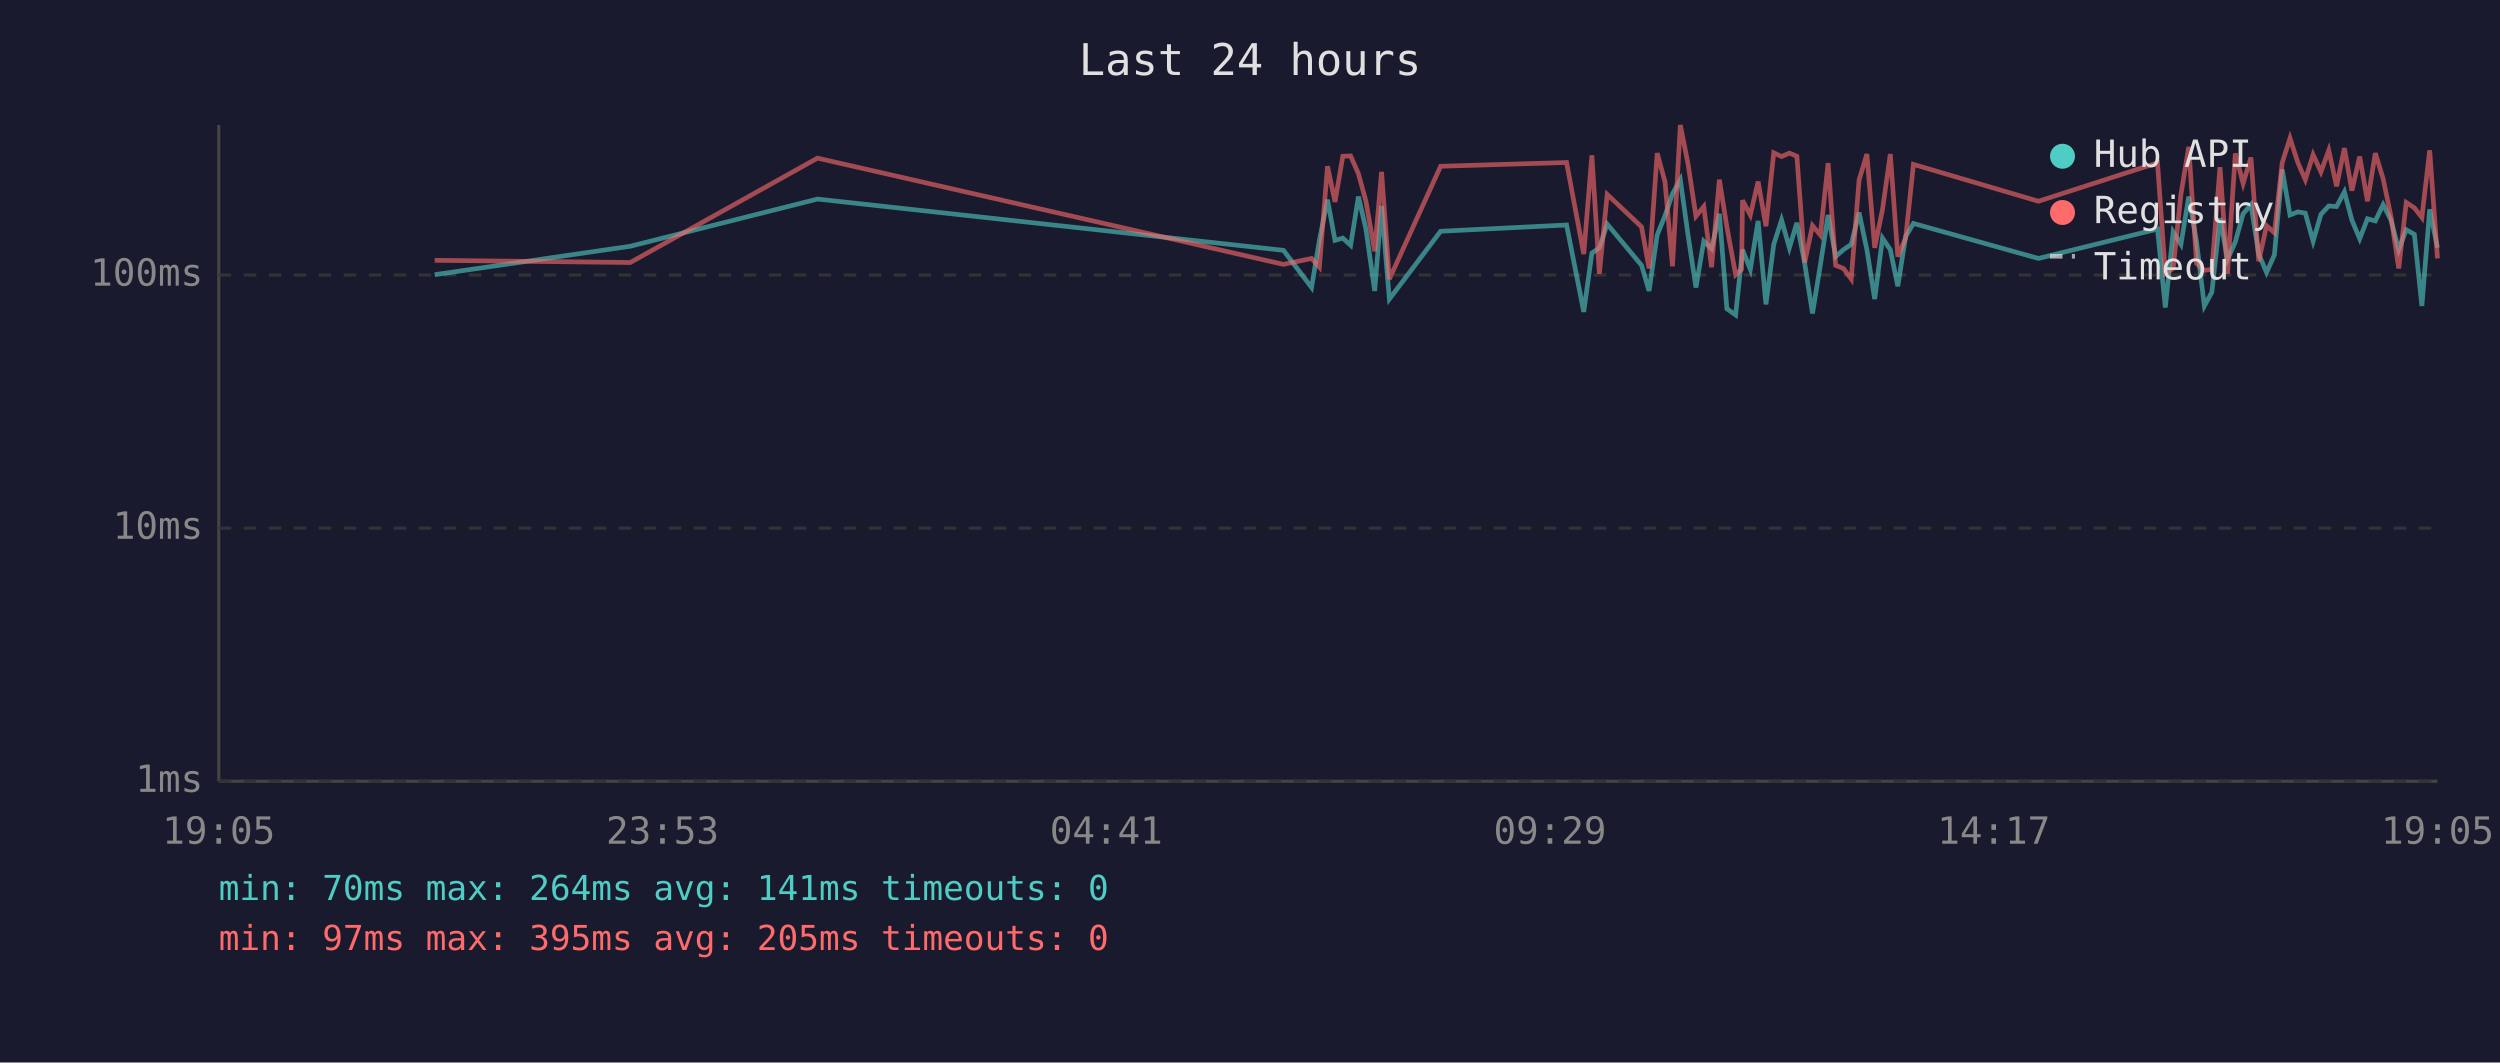
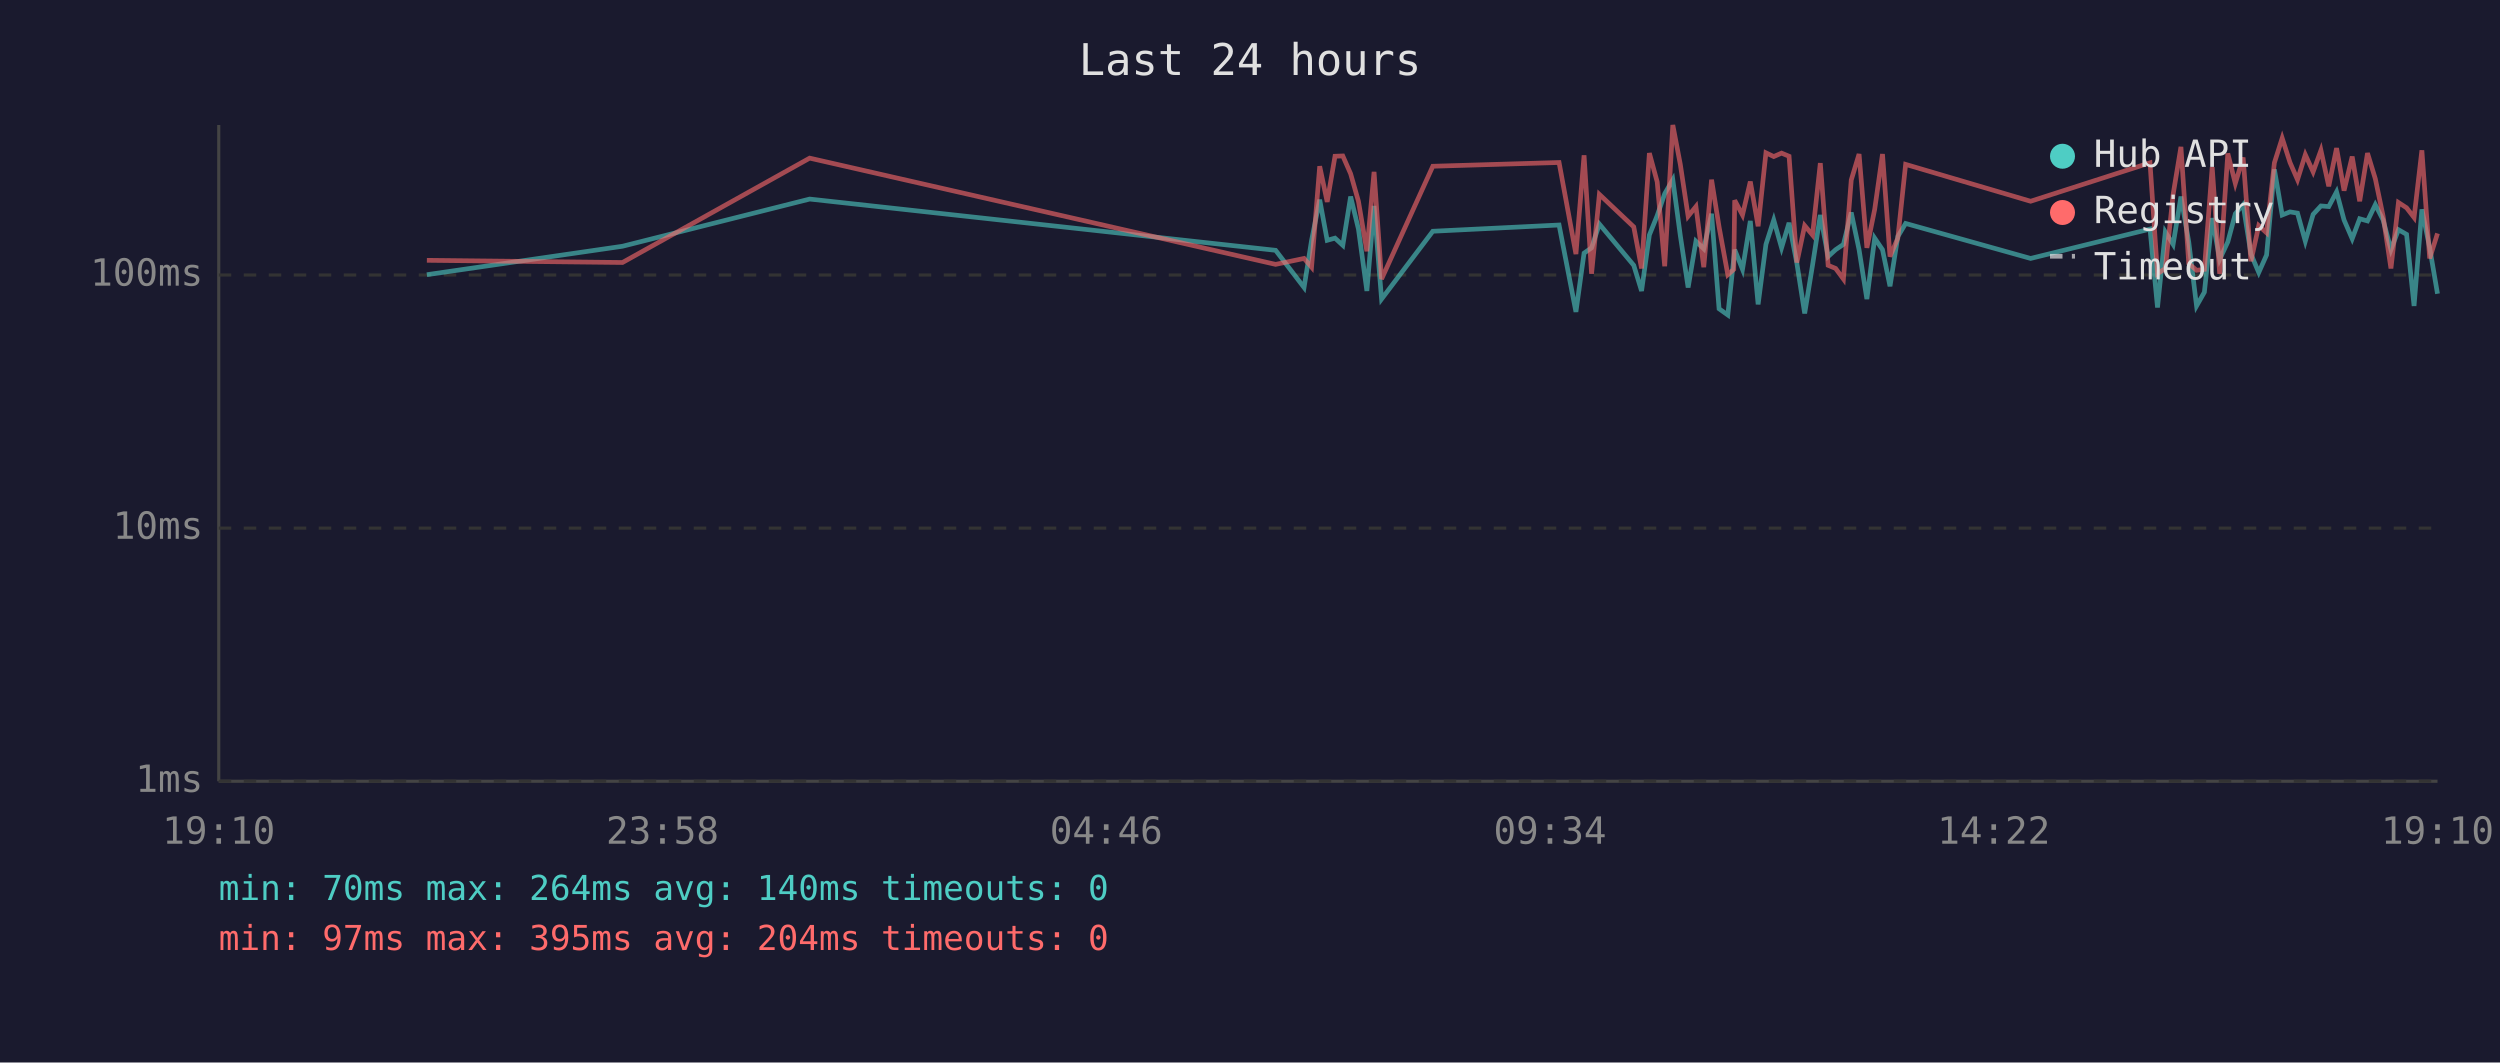
<svg xmlns="http://www.w3.org/2000/svg" viewBox="0 0 800 340" font-family="monospace" font-size="12">
  <rect width="800" height="340" fill="#1a1a2e" />
  <text x="400" y="24" fill="#e0e0e0" font-size="14" text-anchor="middle">Last 24 hours</text>
  <line x1="70" y1="40" x2="70" y2="250" stroke="#444" stroke-width="1" />
  <line x1="70" y1="250" x2="780" y2="250" stroke="#444" stroke-width="1" />
  <line x1="70" y1="250" x2="780" y2="250" stroke="#333" stroke-width="1" stroke-dasharray="4" />
  <text x="65" y="250" fill="#888" text-anchor="end" dominant-baseline="middle">1ms</text>
  <line x1="70" y1="169" x2="780" y2="169" stroke="#333" stroke-width="1" stroke-dasharray="4" />
  <text x="65" y="169" fill="#888" text-anchor="end" dominant-baseline="middle">10ms</text>
  <line x1="70" y1="88" x2="780" y2="88" stroke="#333" stroke-width="1" stroke-dasharray="4" />
  <text x="65" y="88" fill="#888" text-anchor="end" dominant-baseline="middle">100ms</text>
-   <text x="70" y="270" fill="#888" text-anchor="middle">19:05</text>
-   <text x="212" y="270" fill="#888" text-anchor="middle">23:53</text>
-   <text x="354" y="270" fill="#888" text-anchor="middle">04:41</text>
-   <text x="496" y="270" fill="#888" text-anchor="middle">09:29</text>
-   <text x="638" y="270" fill="#888" text-anchor="middle">14:17</text>
-   <text x="780" y="270" fill="#888" text-anchor="middle">19:05</text>
-   <polyline points="139.1,87.9 201.7,78.8 261.6,63.7 410.7,80.1 419.7,92.0 422.2,76.9 424.8,63.9 427.2,76.9 429.7,76.2 432.2,78.5 434.7,62.9 437.1,73.3 439.9,93.1 442.1,65.9 444.6,95.7 461.0,74.0 501.3,72.0 506.8,99.8 509.4,81.0 511.8,79.3 514.3,71.7 525.3,84.9 527.7,93.1 530.3,75.2 532.8,69.0 535.2,62.0 537.7,57.5 540.2,75.4 542.7,92.0 545.2,77.2 547.7,79.6 550.2,68.4 552.6,98.8 555.4,100.8 557.3,82.7 557.6,79.9 560.1,86.2 562.6,70.7 565.1,97.4 567.6,78.2 570.1,70.4 572.6,79.3 575.0,71.3 577.5,84.3 580.0,100.3 582.5,84.9 585.0,68.8 587.4,82.1 589.9,79.9 592.4,78.2 594.9,68.0 597.4,79.9 599.9,95.7 602.4,76.2 604.9,79.9 607.3,91.6 609.8,75.7 612.3,71.5 652.3,82.7 690.4,73.3 692.9,98.4 695.4,74.2 697.9,78.2 700.4,62.9 702.9,77.4 705.4,97.9 707.8,93.5 710.4,69.8 712.8,83.0 715.3,77.4 717.8,68.4 720.3,65.5 722.8,81.3 725.3,87.2 727.8,81.6 730.3,54.2 732.8,68.8 735.3,67.8 737.7,68.2 740.2,77.2 742.7,68.6 745.2,65.9 747.7,66.1 750.2,61.4 752.6,70.4 755.1,76.4 757.6,70.0 760.1,70.7 762.6,65.5 765.1,70.4 767.6,79.9 770.0,73.5 772.6,75.0 775.0,97.9 777.5,67.0 780.0,79.3" fill="none" stroke="#4ecdc4" stroke-width="1.5" opacity="0.6" />
-   <polyline points="139.1,83.3 201.7,84.0 261.6,50.6 410.7,84.6 419.7,82.7 422.2,85.5 424.8,53.2 427.2,64.6 429.7,50.0 432.2,49.9 434.7,55.6 437.1,64.4 439.9,80.4 442.1,55.0 444.6,89.3 461.0,53.2 501.3,52.0 506.8,81.3 509.4,49.7 511.8,87.6 514.3,62.2 525.3,72.6 527.7,85.9 530.3,49.0 532.8,58.2 535.2,85.2 537.7,40.0 540.2,52.6 542.7,69.2 545.2,66.1 547.7,85.5 550.2,57.5 552.6,72.6 555.4,87.9 557.3,86.2 557.6,64.1 560.1,68.8 562.6,58.1 565.1,72.4 567.6,48.9 570.1,50.1 572.6,49.0 575.0,50.0 577.5,84.0 580.0,72.2 582.5,75.2 585.0,52.2 587.4,84.9 589.9,85.9 592.4,89.3 594.9,57.6 597.4,49.3 599.9,79.3 602.4,67.0 604.9,49.3 607.3,82.1 609.8,76.2 612.3,52.6 652.3,64.4 690.4,52.1 692.9,87.6 695.4,85.9 697.9,62.2 700.4,47.0 702.9,84.3 705.4,86.5 707.8,86.2 710.4,53.5 712.8,87.6 715.3,49.1 717.8,58.7 720.3,50.4 722.8,83.6 725.3,72.2 727.8,74.5 730.3,52.1 732.8,44.2 735.3,52.0 737.7,57.5 740.2,49.5 742.7,55.0 745.2,48.1 747.7,59.6 750.2,47.4 752.6,61.0 755.1,50.1 757.6,64.4 760.1,49.0 762.6,57.2 765.1,69.2 767.6,85.9 770.0,64.8 772.6,66.5 775.0,69.6 777.5,48.1 780.0,82.7" fill="none" stroke="#ff6b6b" stroke-width="1.5" opacity="0.6" />
+   <text x="70" y="270" fill="#888" text-anchor="middle">19:10</text>
+   <text x="212" y="270" fill="#888" text-anchor="middle">23:58</text>
+   <text x="354" y="270" fill="#888" text-anchor="middle">04:46</text>
+   <text x="496" y="270" fill="#888" text-anchor="middle">09:34</text>
+   <text x="638" y="270" fill="#888" text-anchor="middle">14:22</text>
+   <text x="780" y="270" fill="#888" text-anchor="middle">19:10</text>
+   <polyline points="136.6,87.9 199.2,78.8 259.1,63.7 408.2,80.1 417.3,92.0 419.7,76.9 422.3,63.9 424.7,76.9 427.2,76.2 429.7,78.5 432.2,62.9 434.7,73.3 437.4,93.1 439.7,65.9 442.1,95.7 458.5,74.0 498.9,72.0 504.3,99.8 506.9,81.0 509.3,79.3 511.8,71.7 522.8,84.9 525.3,93.1 527.8,75.2 530.3,69.0 532.7,62.0 535.3,57.5 537.7,75.4 540.2,92.0 542.7,77.2 545.2,79.6 547.7,68.4 550.1,98.8 552.9,100.8 554.8,82.7 555.1,79.9 557.6,86.2 560.1,70.7 562.6,97.4 565.1,78.2 567.6,70.4 570.1,79.3 572.5,71.3 575.0,84.3 577.5,100.3 580.0,84.9 582.5,68.8 585.0,82.1 587.4,79.9 589.9,78.2 592.4,68.0 594.9,79.9 597.4,95.7 599.9,76.2 602.4,79.9 604.8,91.6 607.3,75.7 609.8,71.5 649.8,82.7 688.0,73.3 690.4,98.4 692.9,74.2 695.4,78.2 697.9,62.9 700.4,77.4 702.9,97.9 705.4,93.5 707.9,69.8 710.3,83.0 712.9,77.4 715.3,68.4 717.8,65.5 720.3,81.3 722.8,87.2 725.3,81.6 727.8,54.2 730.3,68.8 732.8,67.8 735.2,68.2 737.7,77.2 740.2,68.6 742.7,65.9 745.2,66.1 747.7,61.4 750.1,70.4 752.7,76.4 755.1,70.0 757.6,70.7 760.1,65.5 762.6,70.4 765.1,79.9 767.5,73.5 770.1,75.0 772.5,97.9 775.0,67.0 777.5,79.3 780.0,94.0" fill="none" stroke="#4ecdc4" stroke-width="1.5" opacity="0.6" />
+   <polyline points="136.6,83.3 199.2,84.0 259.1,50.6 408.2,84.6 417.3,82.7 419.7,85.5 422.3,53.2 424.7,64.6 427.2,50.0 429.7,49.9 432.2,55.6 434.7,64.4 437.4,80.4 439.7,55.0 442.1,89.3 458.5,53.2 498.9,52.0 504.3,81.3 506.9,49.7 509.3,87.6 511.8,62.2 522.8,72.6 525.3,85.9 527.8,49.0 530.3,58.2 532.7,85.2 535.3,40.0 537.7,52.6 540.2,69.2 542.7,66.1 545.2,85.5 547.7,57.5 550.1,72.6 552.9,87.9 554.8,86.2 555.1,64.1 557.6,68.8 560.1,58.1 562.6,72.4 565.1,48.9 567.6,50.1 570.1,49.0 572.5,50.0 575.0,84.0 577.5,72.2 580.0,75.2 582.5,52.2 585.0,84.9 587.4,85.9 589.9,89.3 592.4,57.6 594.9,49.3 597.4,79.3 599.9,67.0 602.4,49.3 604.8,82.1 607.3,76.2 609.8,52.6 649.8,64.4 688.0,52.1 690.4,87.6 692.9,85.9 695.4,62.2 697.9,47.0 700.4,84.3 702.9,86.5 705.4,86.2 707.9,53.5 710.3,87.6 712.9,49.1 715.3,58.7 717.8,50.4 720.3,83.6 722.8,72.2 725.3,74.5 727.8,52.1 730.3,44.2 732.8,52.0 735.2,57.5 737.7,49.5 740.2,55.0 742.7,48.1 745.2,59.6 747.7,47.4 750.1,61.0 752.7,50.1 755.1,64.4 757.6,49.0 760.1,57.2 762.6,69.2 765.1,85.9 767.5,64.8 770.1,66.5 772.5,69.6 775.0,48.1 777.5,82.7 780.0,74.7" fill="none" stroke="#ff6b6b" stroke-width="1.5" opacity="0.6" />
  <circle cx="660" cy="50" r="4" fill="#4ecdc4" />
  <text x="670" y="50" fill="#e0e0e0" dominant-baseline="middle">Hub API</text>
  <circle cx="660" cy="68" r="4" fill="#ff6b6b" />
  <text x="670" y="68" fill="#e0e0e0" dominant-baseline="middle">Registry</text>
  <line x1="656" y1="82" x2="664" y2="82" stroke="#e0e0e0" stroke-width="1.5" stroke-dasharray="4,3" opacity="0.7" />
  <text x="670" y="86" fill="#e0e0e0" dominant-baseline="middle">Timeout</text>
-   <text x="70" y="288" fill="#4ecdc4" font-size="11">min: 70ms  max: 264ms  avg: 141ms  timeouts: 0</text>
-   <text x="70" y="304" fill="#ff6b6b" font-size="11">min: 97ms  max: 395ms  avg: 205ms  timeouts: 0</text>
+   <text x="70" y="288" fill="#4ecdc4" font-size="11">min: 70ms  max: 264ms  avg: 140ms  timeouts: 0</text>
+   <text x="70" y="304" fill="#ff6b6b" font-size="11">min: 97ms  max: 395ms  avg: 204ms  timeouts: 0</text>
</svg>
